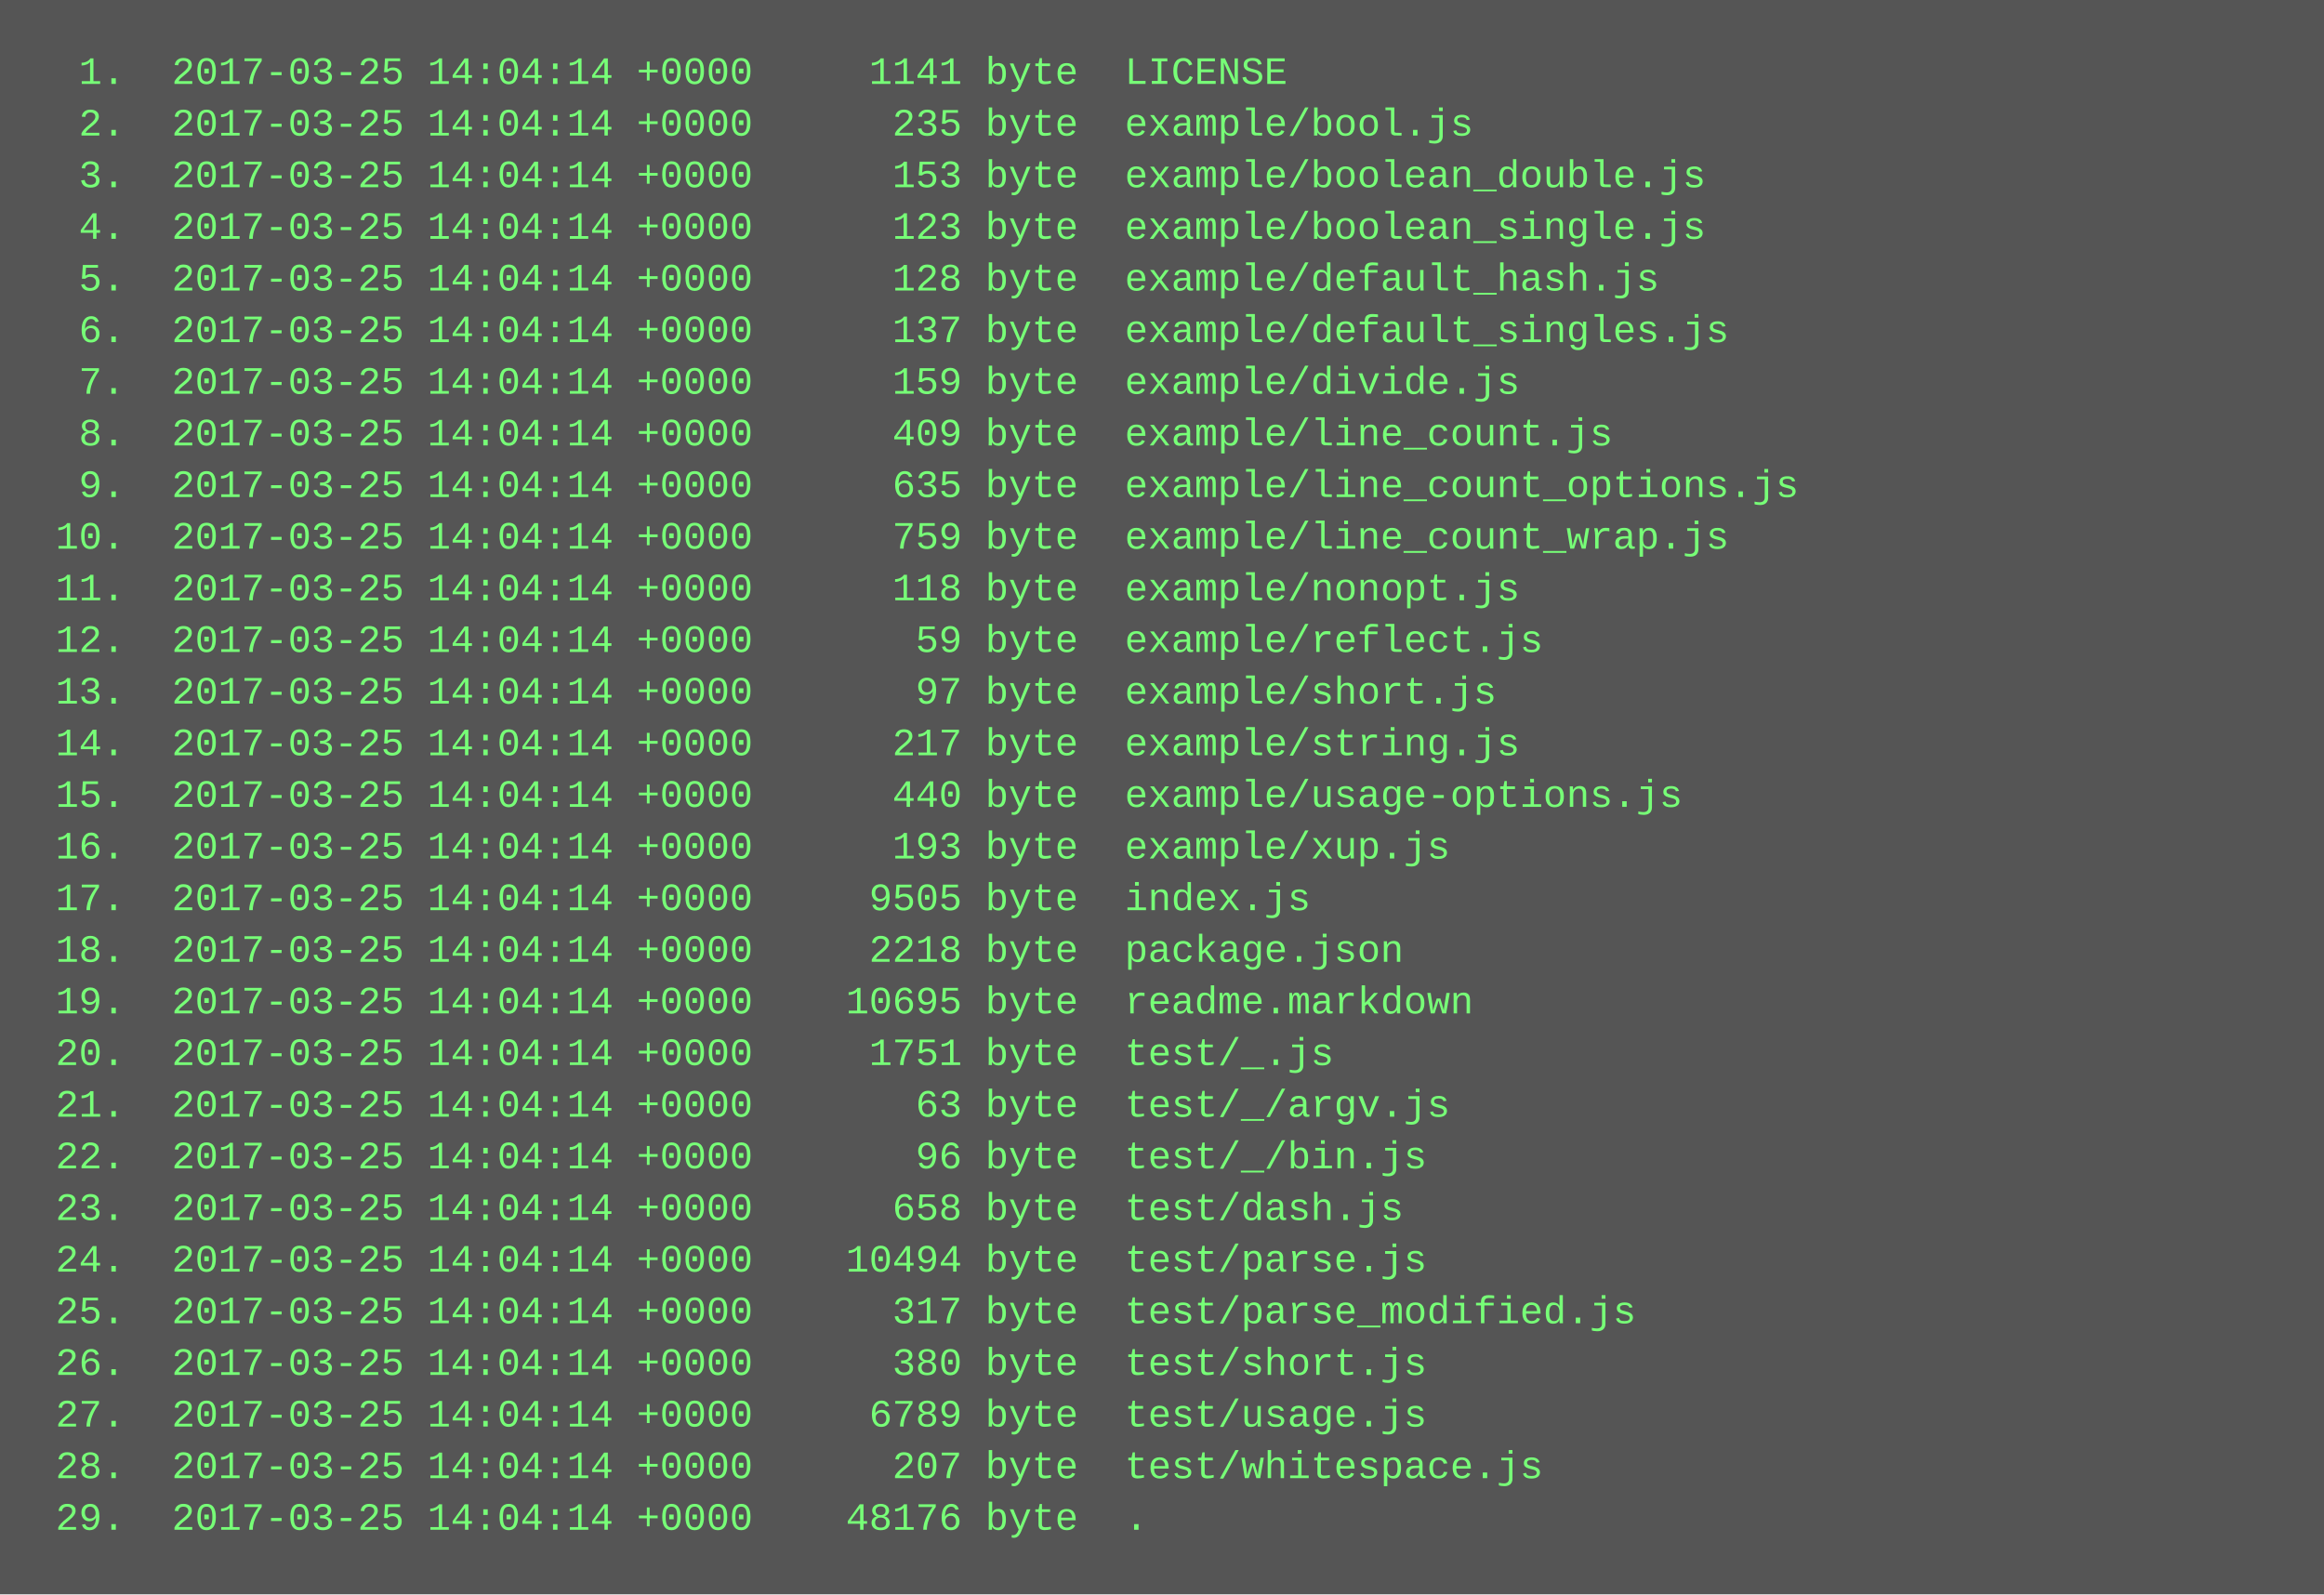
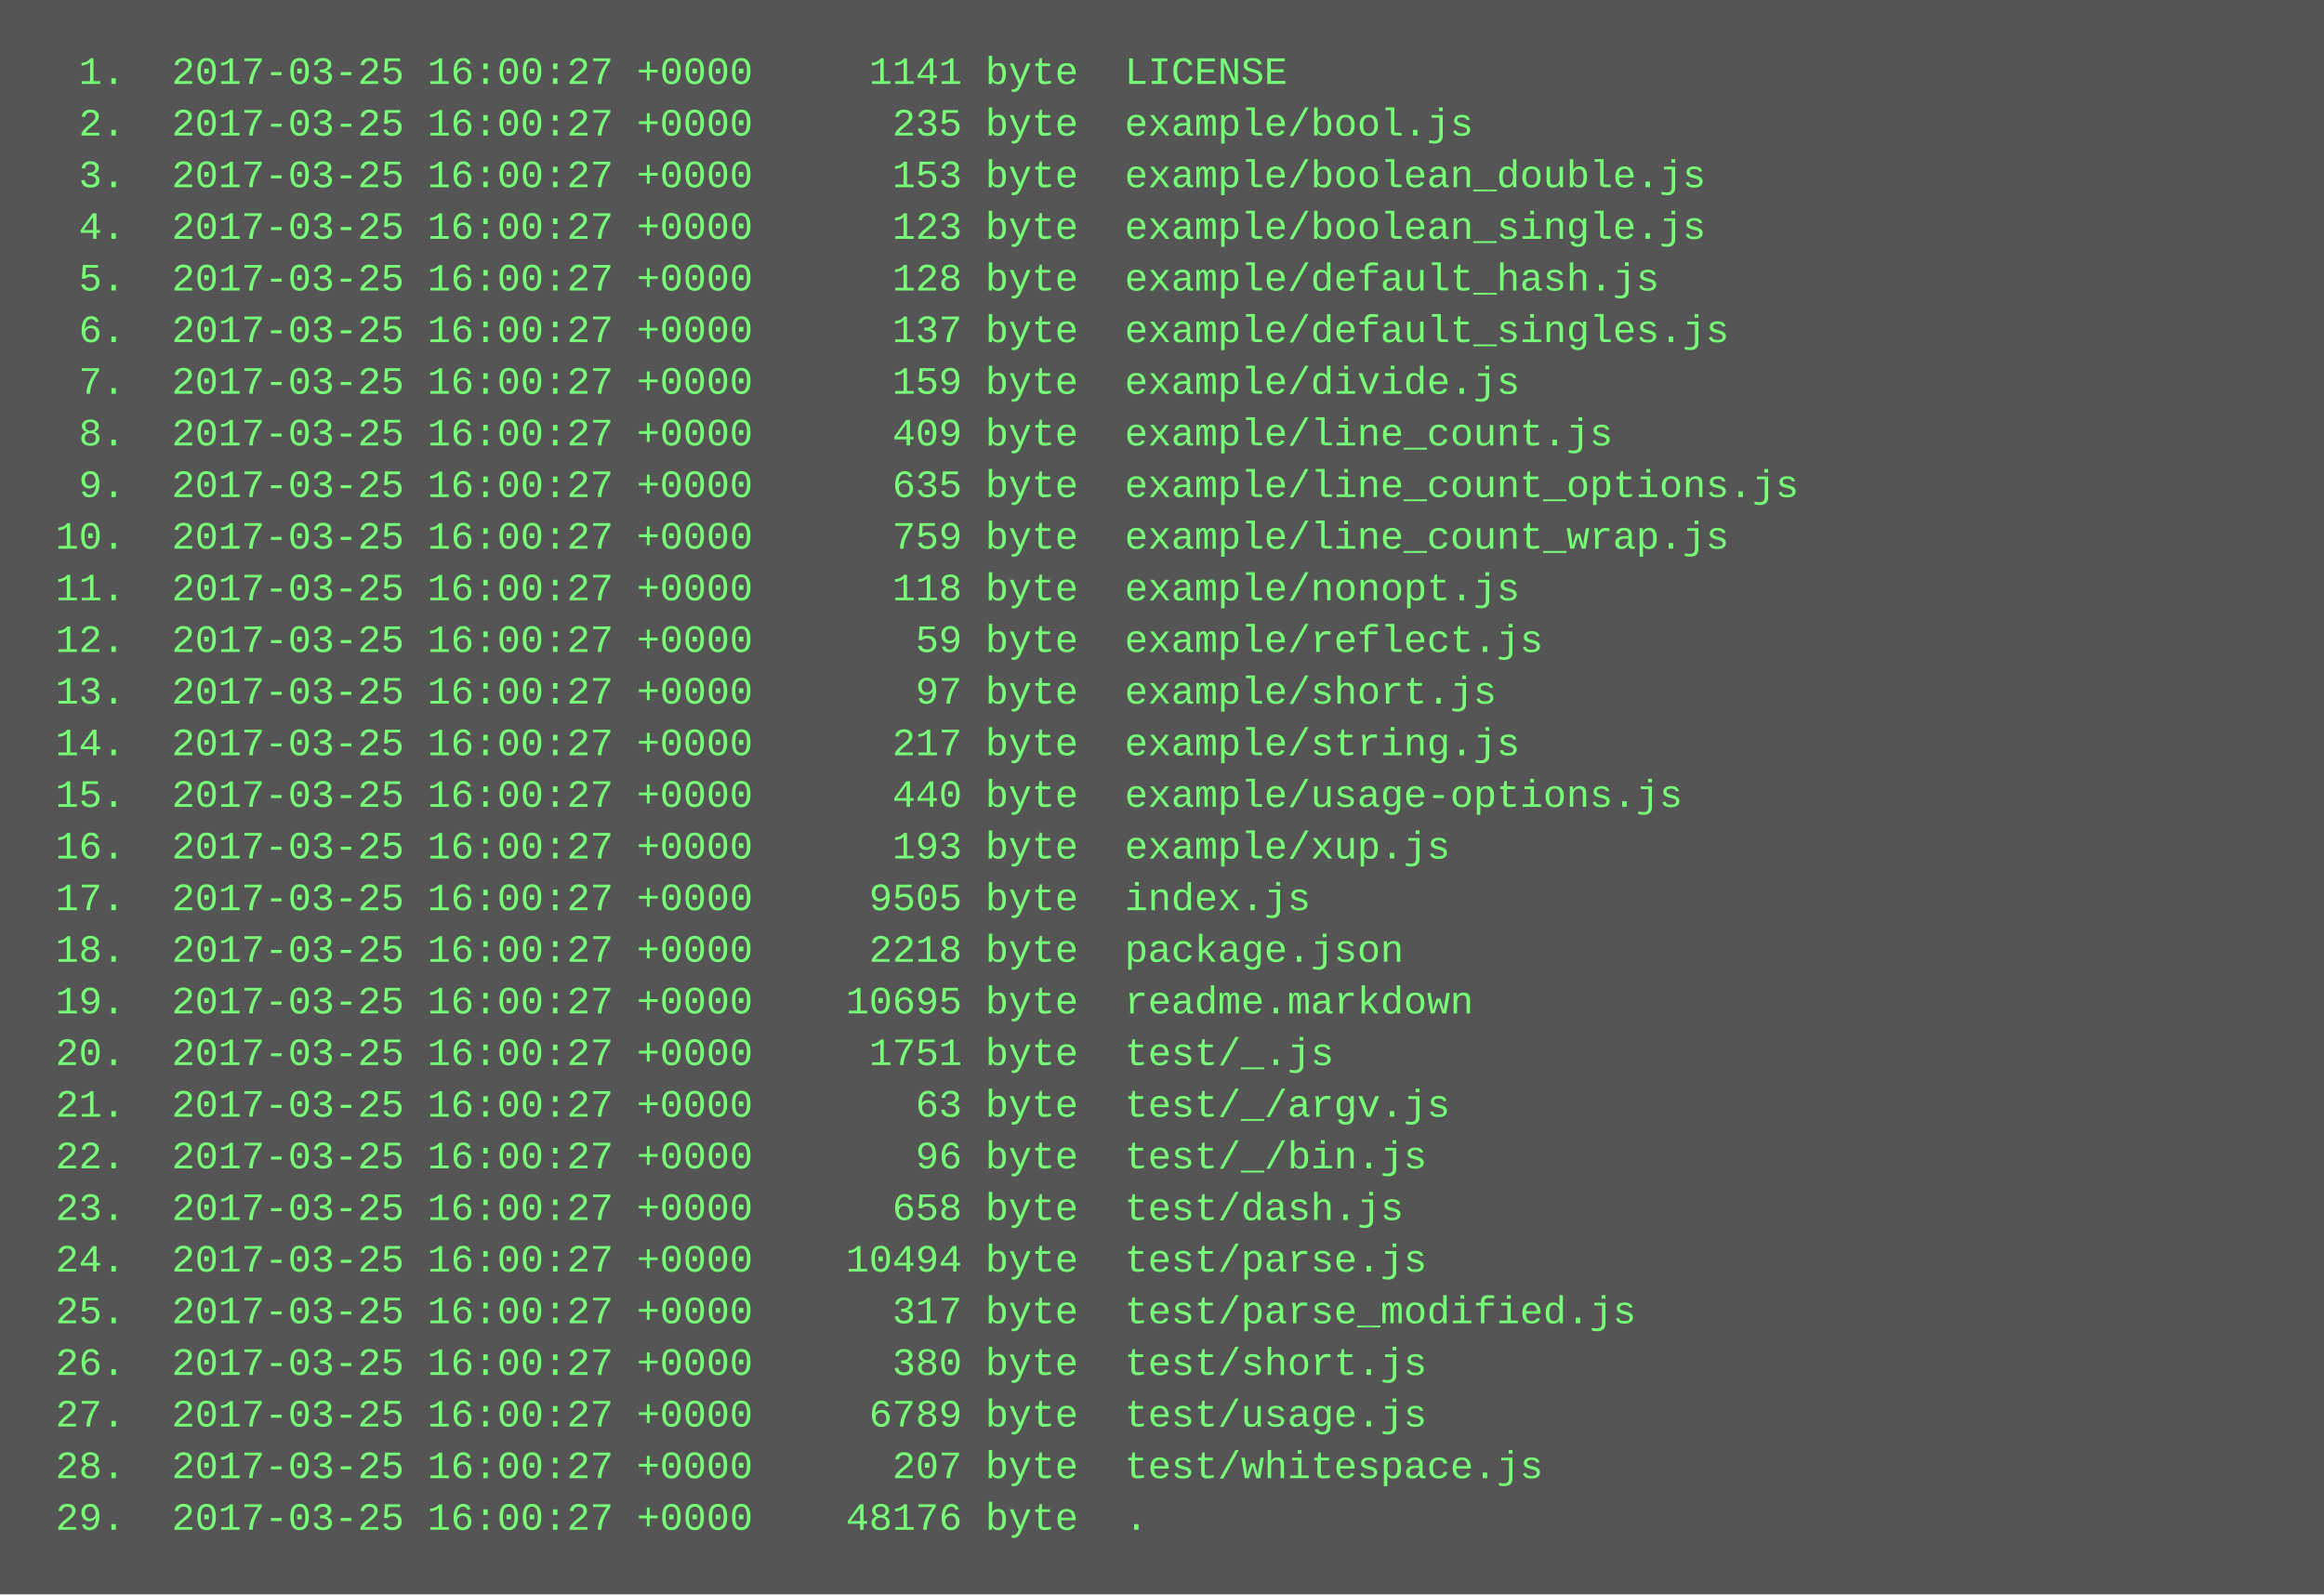
<svg xmlns="http://www.w3.org/2000/svg" height="494" width="720">
  <rect height="494" fill="#555" width="720" />
  <text fill="#7f7" font-family="Courier New" font-size="12" xml:space="preserve">
-     <tspan x="10" y="26">  1.  2017-03-25 14:04:14 +0000     1141 byte  LICENSE</tspan>
-     <tspan x="10" y="42">  2.  2017-03-25 14:04:14 +0000      235 byte  example/bool.js</tspan>
-     <tspan x="10" y="58">  3.  2017-03-25 14:04:14 +0000      153 byte  example/boolean_double.js</tspan>
-     <tspan x="10" y="74">  4.  2017-03-25 14:04:14 +0000      123 byte  example/boolean_single.js</tspan>
-     <tspan x="10" y="90">  5.  2017-03-25 14:04:14 +0000      128 byte  example/default_hash.js</tspan>
-     <tspan x="10" y="106">  6.  2017-03-25 14:04:14 +0000      137 byte  example/default_singles.js</tspan>
-     <tspan x="10" y="122">  7.  2017-03-25 14:04:14 +0000      159 byte  example/divide.js</tspan>
-     <tspan x="10" y="138">  8.  2017-03-25 14:04:14 +0000      409 byte  example/line_count.js</tspan>
-     <tspan x="10" y="154">  9.  2017-03-25 14:04:14 +0000      635 byte  example/line_count_options.js</tspan>
-     <tspan x="10" y="170"> 10.  2017-03-25 14:04:14 +0000      759 byte  example/line_count_wrap.js</tspan>
-     <tspan x="10" y="186"> 11.  2017-03-25 14:04:14 +0000      118 byte  example/nonopt.js</tspan>
-     <tspan x="10" y="202"> 12.  2017-03-25 14:04:14 +0000       59 byte  example/reflect.js</tspan>
-     <tspan x="10" y="218"> 13.  2017-03-25 14:04:14 +0000       97 byte  example/short.js</tspan>
-     <tspan x="10" y="234"> 14.  2017-03-25 14:04:14 +0000      217 byte  example/string.js</tspan>
-     <tspan x="10" y="250"> 15.  2017-03-25 14:04:14 +0000      440 byte  example/usage-options.js</tspan>
-     <tspan x="10" y="266"> 16.  2017-03-25 14:04:14 +0000      193 byte  example/xup.js</tspan>
-     <tspan x="10" y="282"> 17.  2017-03-25 14:04:14 +0000     9505 byte  index.js</tspan>
-     <tspan x="10" y="298"> 18.  2017-03-25 14:04:14 +0000     2218 byte  package.json</tspan>
-     <tspan x="10" y="314"> 19.  2017-03-25 14:04:14 +0000    10695 byte  readme.markdown</tspan>
-     <tspan x="10" y="330"> 20.  2017-03-25 14:04:14 +0000     1751 byte  test/_.js</tspan>
-     <tspan x="10" y="346"> 21.  2017-03-25 14:04:14 +0000       63 byte  test/_/argv.js</tspan>
-     <tspan x="10" y="362"> 22.  2017-03-25 14:04:14 +0000       96 byte  test/_/bin.js</tspan>
-     <tspan x="10" y="378"> 23.  2017-03-25 14:04:14 +0000      658 byte  test/dash.js</tspan>
-     <tspan x="10" y="394"> 24.  2017-03-25 14:04:14 +0000    10494 byte  test/parse.js</tspan>
-     <tspan x="10" y="410"> 25.  2017-03-25 14:04:14 +0000      317 byte  test/parse_modified.js</tspan>
-     <tspan x="10" y="426"> 26.  2017-03-25 14:04:14 +0000      380 byte  test/short.js</tspan>
-     <tspan x="10" y="442"> 27.  2017-03-25 14:04:14 +0000     6789 byte  test/usage.js</tspan>
-     <tspan x="10" y="458"> 28.  2017-03-25 14:04:14 +0000      207 byte  test/whitespace.js</tspan>
-     <tspan x="10" y="474"> 29.  2017-03-25 14:04:14 +0000    48176 byte  .</tspan>
+     <tspan x="10" y="26">  1.  2017-03-25 16:00:27 +0000     1141 byte  LICENSE</tspan>
+     <tspan x="10" y="42">  2.  2017-03-25 16:00:27 +0000      235 byte  example/bool.js</tspan>
+     <tspan x="10" y="58">  3.  2017-03-25 16:00:27 +0000      153 byte  example/boolean_double.js</tspan>
+     <tspan x="10" y="74">  4.  2017-03-25 16:00:27 +0000      123 byte  example/boolean_single.js</tspan>
+     <tspan x="10" y="90">  5.  2017-03-25 16:00:27 +0000      128 byte  example/default_hash.js</tspan>
+     <tspan x="10" y="106">  6.  2017-03-25 16:00:27 +0000      137 byte  example/default_singles.js</tspan>
+     <tspan x="10" y="122">  7.  2017-03-25 16:00:27 +0000      159 byte  example/divide.js</tspan>
+     <tspan x="10" y="138">  8.  2017-03-25 16:00:27 +0000      409 byte  example/line_count.js</tspan>
+     <tspan x="10" y="154">  9.  2017-03-25 16:00:27 +0000      635 byte  example/line_count_options.js</tspan>
+     <tspan x="10" y="170"> 10.  2017-03-25 16:00:27 +0000      759 byte  example/line_count_wrap.js</tspan>
+     <tspan x="10" y="186"> 11.  2017-03-25 16:00:27 +0000      118 byte  example/nonopt.js</tspan>
+     <tspan x="10" y="202"> 12.  2017-03-25 16:00:27 +0000       59 byte  example/reflect.js</tspan>
+     <tspan x="10" y="218"> 13.  2017-03-25 16:00:27 +0000       97 byte  example/short.js</tspan>
+     <tspan x="10" y="234"> 14.  2017-03-25 16:00:27 +0000      217 byte  example/string.js</tspan>
+     <tspan x="10" y="250"> 15.  2017-03-25 16:00:27 +0000      440 byte  example/usage-options.js</tspan>
+     <tspan x="10" y="266"> 16.  2017-03-25 16:00:27 +0000      193 byte  example/xup.js</tspan>
+     <tspan x="10" y="282"> 17.  2017-03-25 16:00:27 +0000     9505 byte  index.js</tspan>
+     <tspan x="10" y="298"> 18.  2017-03-25 16:00:27 +0000     2218 byte  package.json</tspan>
+     <tspan x="10" y="314"> 19.  2017-03-25 16:00:27 +0000    10695 byte  readme.markdown</tspan>
+     <tspan x="10" y="330"> 20.  2017-03-25 16:00:27 +0000     1751 byte  test/_.js</tspan>
+     <tspan x="10" y="346"> 21.  2017-03-25 16:00:27 +0000       63 byte  test/_/argv.js</tspan>
+     <tspan x="10" y="362"> 22.  2017-03-25 16:00:27 +0000       96 byte  test/_/bin.js</tspan>
+     <tspan x="10" y="378"> 23.  2017-03-25 16:00:27 +0000      658 byte  test/dash.js</tspan>
+     <tspan x="10" y="394"> 24.  2017-03-25 16:00:27 +0000    10494 byte  test/parse.js</tspan>
+     <tspan x="10" y="410"> 25.  2017-03-25 16:00:27 +0000      317 byte  test/parse_modified.js</tspan>
+     <tspan x="10" y="426"> 26.  2017-03-25 16:00:27 +0000      380 byte  test/short.js</tspan>
+     <tspan x="10" y="442"> 27.  2017-03-25 16:00:27 +0000     6789 byte  test/usage.js</tspan>
+     <tspan x="10" y="458"> 28.  2017-03-25 16:00:27 +0000      207 byte  test/whitespace.js</tspan>
+     <tspan x="10" y="474"> 29.  2017-03-25 16:00:27 +0000    48176 byte  .</tspan>
  </text>
</svg>
